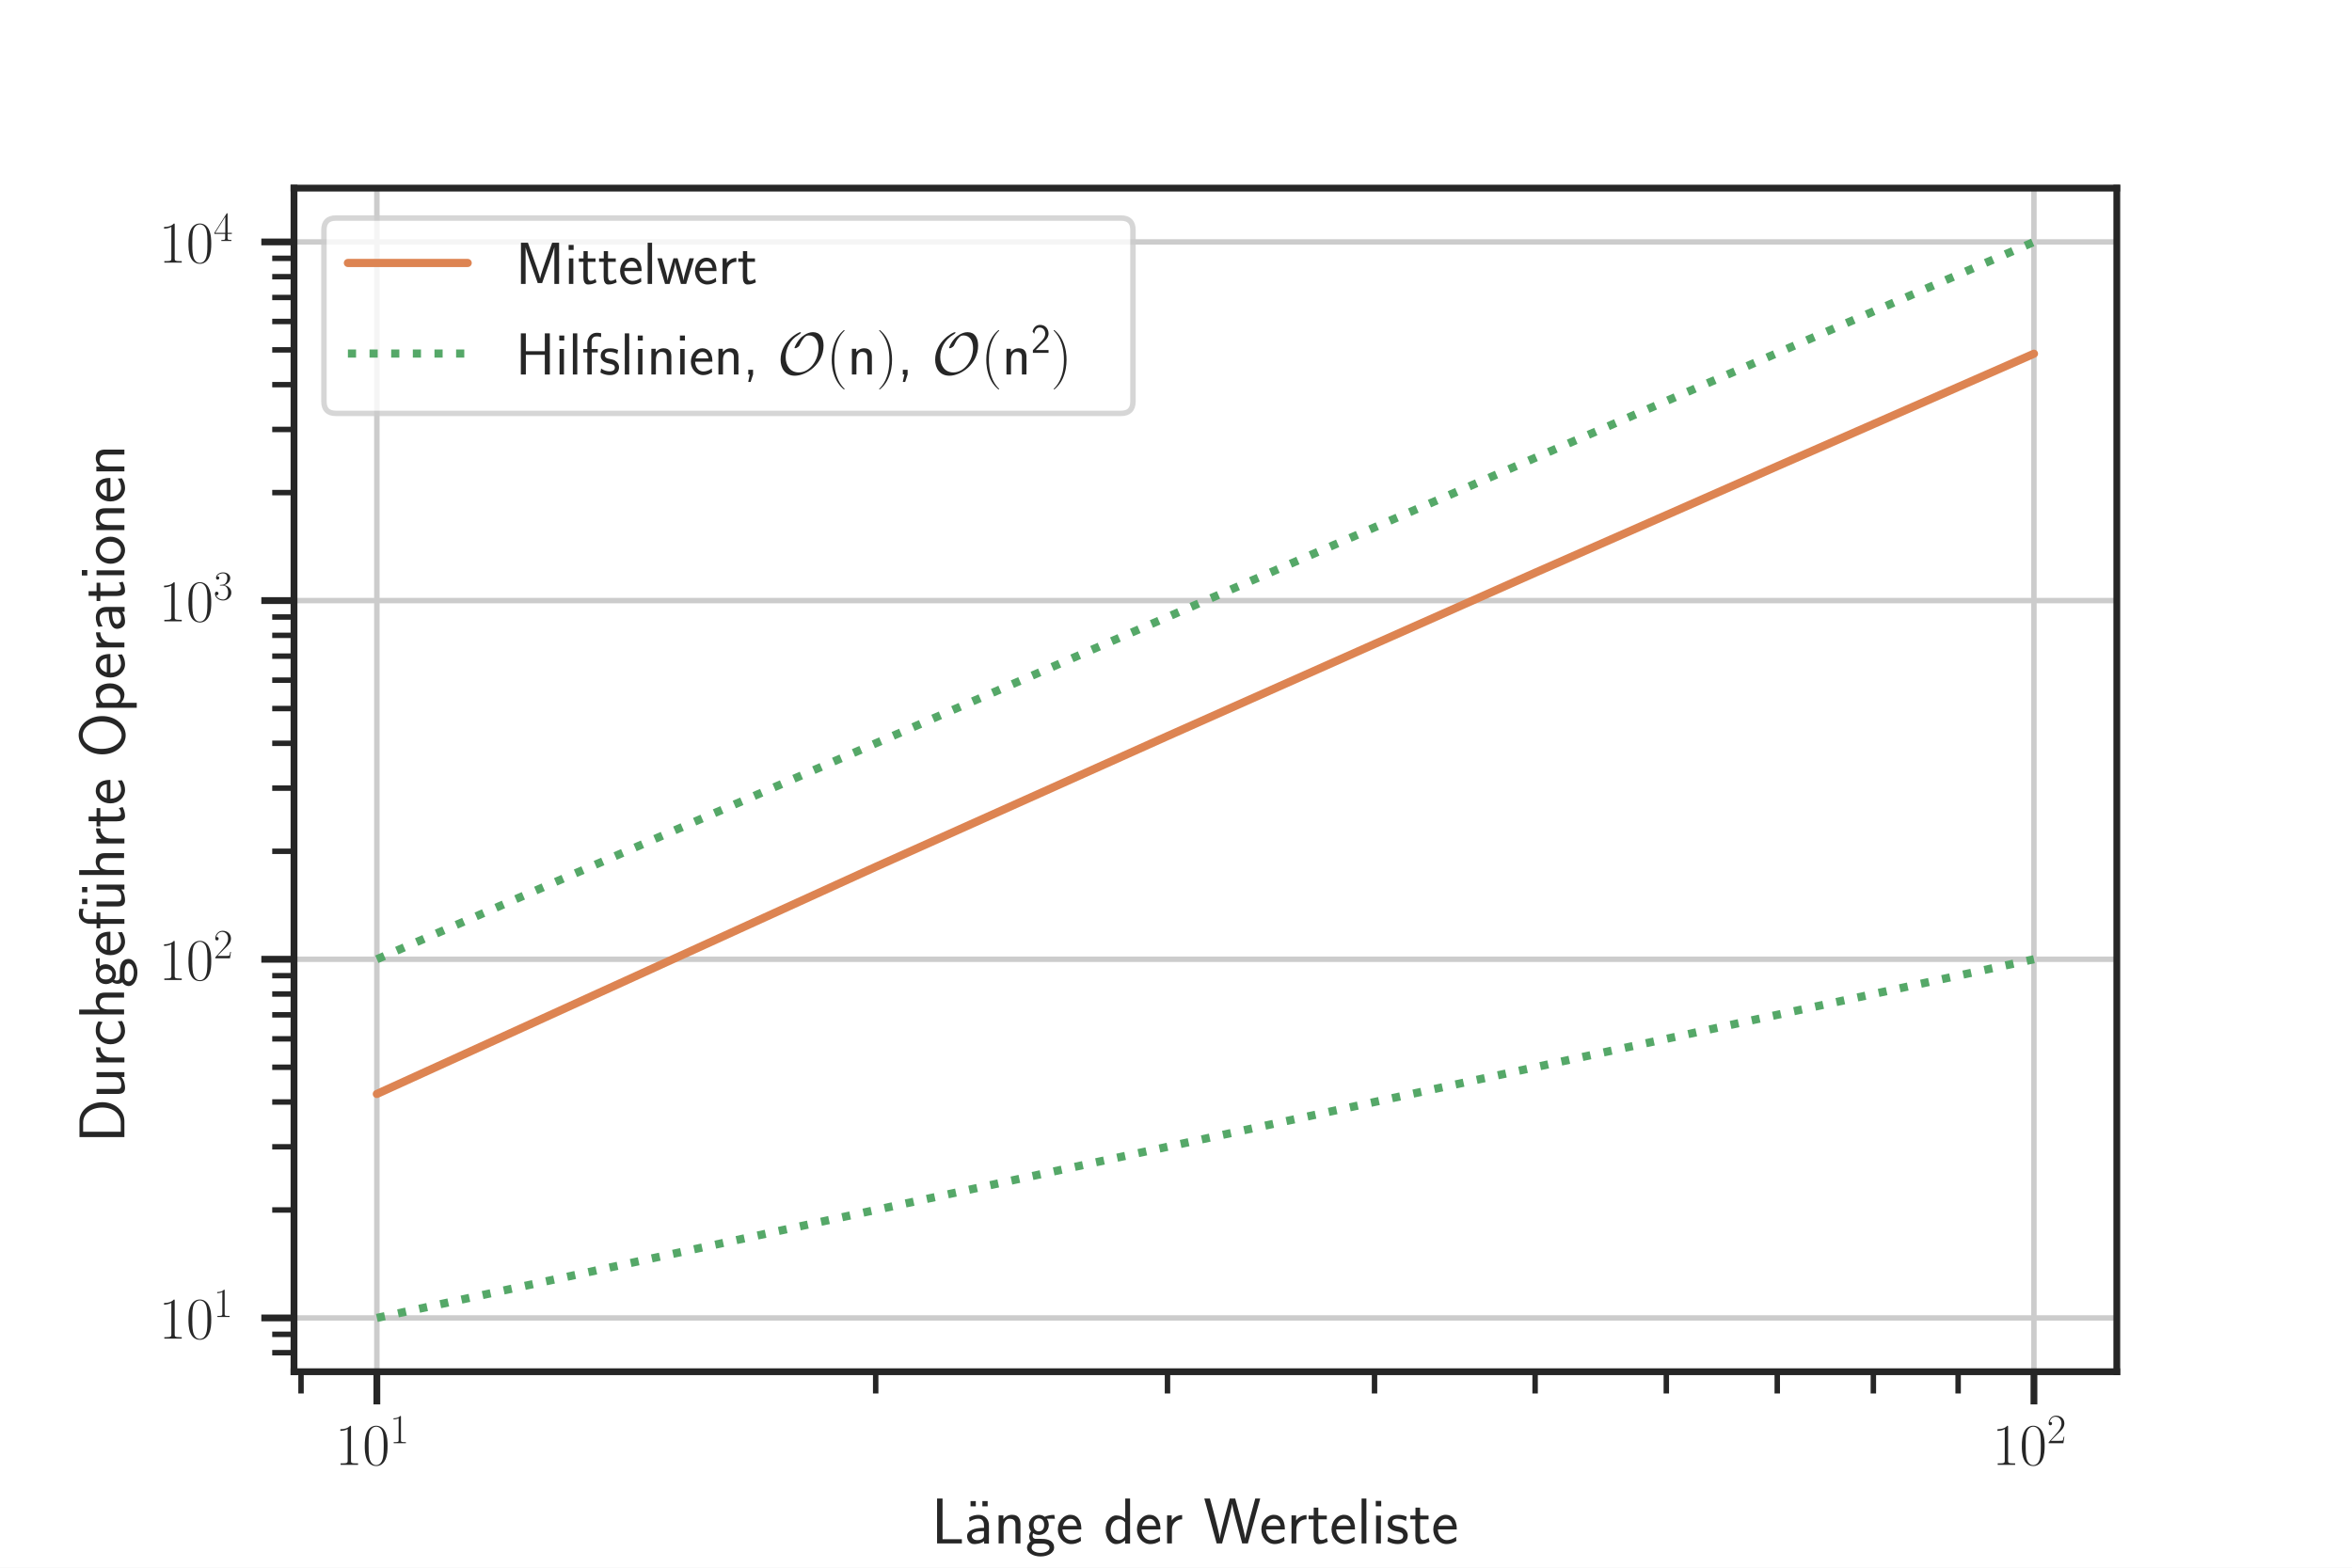
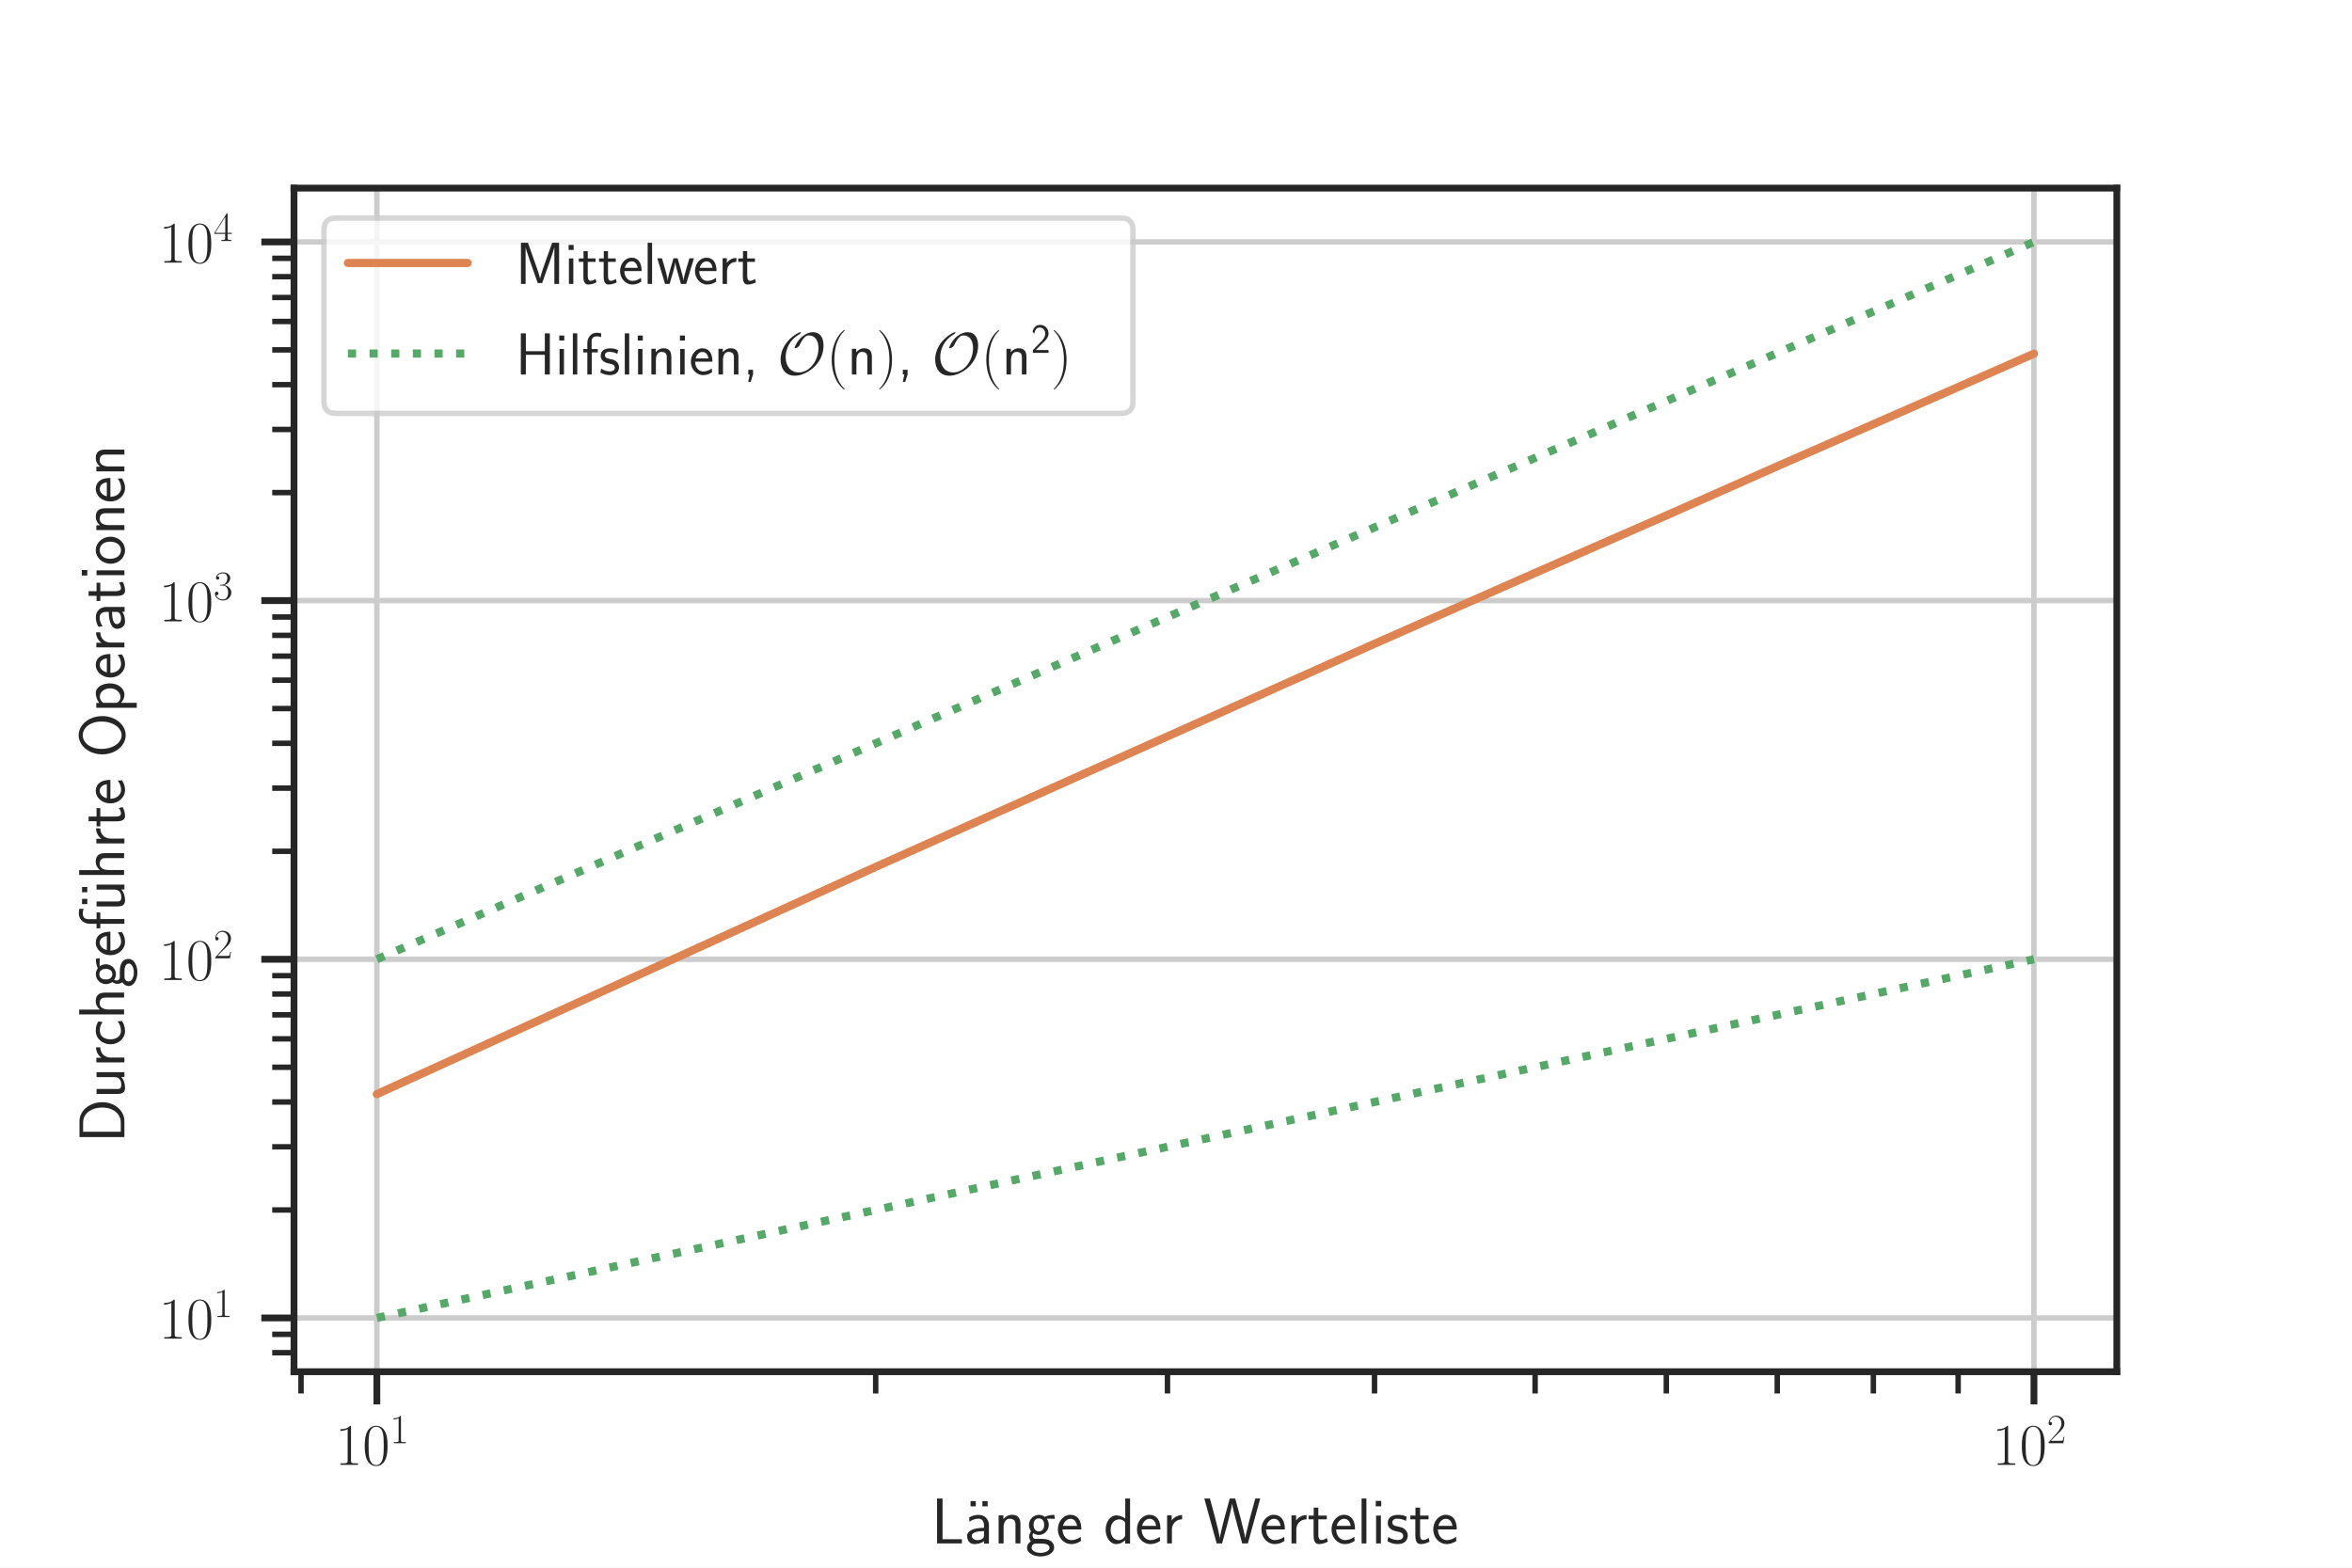
<svg xmlns="http://www.w3.org/2000/svg" xmlns:xlink="http://www.w3.org/1999/xlink" height="288pt" version="1.1" viewBox="0 0 432 288" width="432pt">
  <defs>
    <style type="text/css">*{stroke-linecap:butt;stroke-linejoin:round;}</style>
  </defs>
  <g id="figure_1">
    <g id="patch_1">
      <path d="M 0 288  L 432 288  L 432 0  L 0 0  z " style="fill:#ffffff;" />
    </g>
    <g id="axes_1">
      <g id="patch_2">
        <path d="M 54 252  L 388.8 252  L 388.8 34.56  L 54 34.56  z " style="fill:#ffffff;" />
      </g>
      <g id="matplotlib.axis_1">
        <g id="xtick_1">
          <g id="line2d_1">
-             <path clip-path="url(#p6dd6f1e19f)" d="M 69.218 252  L 69.218 34.56  " style="fill:none;stroke:#cccccc;stroke-linecap:round;" />
+             <path clip-path="url(#p9bcb456735)" d="M 69.218 252  L 69.218 34.56  " style="fill:none;stroke:#cccccc;stroke-linecap:round;" />
          </g>
          <g id="line2d_2">
            <defs>
-               <path d="M 0 0  L 0 6  " id="m1cddc87361" style="stroke:#262626;stroke-width:1.25;" />
-             </defs>
-             <g>
-               <use style="fill:#262626;stroke:#262626;stroke-width:1.25;" x="69.218" xlink:href="#m1cddc87361" y="252" />
+               <path d="M 0 0  L 0 6  " id="m3eadd65b7a" style="stroke:#262626;stroke-width:1.25;" />
+             </defs>
+             <g>
+               <use style="fill:#262626;stroke:#262626;stroke-width:1.25;" x="69.218" xlink:href="#m3eadd65b7a" y="252" />
            </g>
          </g>
          <g id="text_1">
            <g style="fill:#262626;" transform="translate(61.55454 269.1103)scale(0.11 -0.11)">
              <defs>
                <path d="M 1702 4058  C 1702 4192 1696 4192 1606 4192  C 1357 3916 979 3827 621 3827  C 602 3827 570 3827 563 3808  C 557 3795 557 3782 557 3648  C 755 3648 1088 3686 1344 3839  L 1344 461  C 1344 236 1331 160 781 160  L 589 160  L 589 0  C 896 0 1216 0 1523 0  C 1830 0 2150 0 2458 0  L 2458 160  L 2266 160  C 1715 160 1702 230 1702 458  L 1702 4058  z " id="CMR17-31" transform="scale(0.015625)" />
                <path d="M 2688 2025  C 2688 2416 2682 3080 2413 3591  C 2176 4039 1798 4198 1466 4198  C 1158 4198 768 4058 525 3597  C 269 3118 243 2524 243 2025  C 243 1661 250 1106 448 619  C 723 -39 1216 -128 1466 -128  C 1760 -128 2208 -7 2470 600  C 2662 1042 2688 1559 2688 2025  z M 1466 -26  C 1056 -26 813 325 723 812  C 653 1188 653 1738 653 2096  C 653 2588 653 2997 736 3387  C 858 3929 1216 4096 1466 4096  C 1728 4096 2067 3923 2189 3400  C 2272 3036 2278 2607 2278 2096  C 2278 1680 2278 1169 2202 792  C 2067 95 1690 -26 1466 -26  z " id="CMR17-30" transform="scale(0.015625)" />
              </defs>
              <use transform="scale(0.996264)" xlink:href="#CMR17-31" />
              <use transform="translate(45.69048 0)scale(0.996264)" xlink:href="#CMR17-30" />
              <use transform="translate(91.38095 36.15364)scale(0.697382)" xlink:href="#CMR17-31" />
            </g>
          </g>
        </g>
        <g id="xtick_2">
          <g id="line2d_3">
-             <path clip-path="url(#p6dd6f1e19f)" d="M 373.582 252  L 373.582 34.56  " style="fill:none;stroke:#cccccc;stroke-linecap:round;" />
+             <path clip-path="url(#p9bcb456735)" d="M 373.582 252  L 373.582 34.56  " style="fill:none;stroke:#cccccc;stroke-linecap:round;" />
          </g>
          <g id="line2d_4">
            <g>
-               <use style="fill:#262626;stroke:#262626;stroke-width:1.25;" x="373.582" xlink:href="#m1cddc87361" y="252" />
+               <use style="fill:#262626;stroke:#262626;stroke-width:1.25;" x="373.582" xlink:href="#m3eadd65b7a" y="252" />
            </g>
          </g>
          <g id="text_2">
            <g style="fill:#262626;" transform="translate(365.9182 269.1103)scale(0.11 -0.11)">
              <defs>
                <path d="M 2669 989  L 2554 989  C 2490 536 2438 459 2413 420  C 2381 369 1920 369 1830 369  L 602 369  C 832 619 1280 1072 1824 1597  C 2214 1967 2669 2402 2669 3035  C 2669 3790 2067 4224 1395 4224  C 691 4224 262 3604 262 3030  C 262 2780 448 2748 525 2748  C 589 2748 781 2787 781 3010  C 781 3207 614 3264 525 3264  C 486 3264 448 3258 422 3245  C 544 3790 915 4058 1306 4058  C 1862 4058 2227 3617 2227 3035  C 2227 2479 1901 2000 1536 1584  L 262 146  L 262 0  L 2515 0  L 2669 989  z " id="CMR17-32" transform="scale(0.015625)" />
              </defs>
              <use transform="scale(0.996264)" xlink:href="#CMR17-31" />
              <use transform="translate(45.69048 0)scale(0.996264)" xlink:href="#CMR17-30" />
              <use transform="translate(91.38095 36.15364)scale(0.697382)" xlink:href="#CMR17-32" />
            </g>
          </g>
        </g>
        <g id="xtick_3">
          <g id="line2d_5">
            <defs>
-               <path d="M 0 0  L 0 4  " id="m2f8943fe34" style="stroke:#262626;" />
-             </defs>
-             <g>
-               <use style="fill:#262626;stroke:#262626;" x="55.291" xlink:href="#m2f8943fe34" y="252" />
+               <path d="M 0 0  L 0 4  " id="md19f48ac51" style="stroke:#262626;" />
+             </defs>
+             <g>
+               <use style="fill:#262626;stroke:#262626;" x="55.291" xlink:href="#md19f48ac51" y="252" />
            </g>
          </g>
        </g>
        <g id="xtick_4">
          <g id="line2d_6">
            <g>
-               <use style="fill:#262626;stroke:#262626;" x="160.841" xlink:href="#m2f8943fe34" y="252" />
+               <use style="fill:#262626;stroke:#262626;" x="160.841" xlink:href="#md19f48ac51" y="252" />
            </g>
          </g>
        </g>
        <g id="xtick_5">
          <g id="line2d_7">
            <g>
-               <use style="fill:#262626;stroke:#262626;" x="214.437" xlink:href="#m2f8943fe34" y="252" />
+               <use style="fill:#262626;stroke:#262626;" x="214.437" xlink:href="#md19f48ac51" y="252" />
            </g>
          </g>
        </g>
        <g id="xtick_6">
          <g id="line2d_8">
            <g>
-               <use style="fill:#262626;stroke:#262626;" x="252.463" xlink:href="#m2f8943fe34" y="252" />
+               <use style="fill:#262626;stroke:#262626;" x="252.463" xlink:href="#md19f48ac51" y="252" />
            </g>
          </g>
        </g>
        <g id="xtick_7">
          <g id="line2d_9">
            <g>
-               <use style="fill:#262626;stroke:#262626;" x="281.959" xlink:href="#m2f8943fe34" y="252" />
+               <use style="fill:#262626;stroke:#262626;" x="281.959" xlink:href="#md19f48ac51" y="252" />
            </g>
          </g>
        </g>
        <g id="xtick_8">
          <g id="line2d_10">
            <g>
-               <use style="fill:#262626;stroke:#262626;" x="306.059" xlink:href="#m2f8943fe34" y="252" />
+               <use style="fill:#262626;stroke:#262626;" x="306.059" xlink:href="#md19f48ac51" y="252" />
            </g>
          </g>
        </g>
        <g id="xtick_9">
          <g id="line2d_11">
            <g>
-               <use style="fill:#262626;stroke:#262626;" x="326.435" xlink:href="#m2f8943fe34" y="252" />
+               <use style="fill:#262626;stroke:#262626;" x="326.435" xlink:href="#md19f48ac51" y="252" />
            </g>
          </g>
        </g>
        <g id="xtick_10">
          <g id="line2d_12">
            <g>
-               <use style="fill:#262626;stroke:#262626;" x="344.086" xlink:href="#m2f8943fe34" y="252" />
+               <use style="fill:#262626;stroke:#262626;" x="344.086" xlink:href="#md19f48ac51" y="252" />
            </g>
          </g>
        </g>
        <g id="xtick_11">
          <g id="line2d_13">
            <g>
-               <use style="fill:#262626;stroke:#262626;" x="359.655" xlink:href="#m2f8943fe34" y="252" />
+               <use style="fill:#262626;stroke:#262626;" x="359.655" xlink:href="#md19f48ac51" y="252" />
            </g>
          </g>
        </g>
        <g id="text_3">
          <g style="fill:#262626;" transform="translate(171.063 283.5434)scale(0.12 -0.12)">
            <defs>
              <path d="M 1670 414  C 1594 414 1517 414 1440 414  L 1101 414  L 1101 4416  L 563 4416  L 563 0  L 3002 0  L 3002 414  L 1670 414  z " id="CMSS17-4c" transform="scale(0.015625)" />
              <path d="M 1178 4164  L 659 4164  L 659 3648  L 1178 3648  L 1178 4164  z M 2342 4164  L 1824 4164  L 1824 3648  L 2342 3648  L 2342 4164  z " id="CMSS17-7f" transform="scale(0.015625)" />
              <path d="M 2406 1791  C 2406 2392 1978 2808 1402 2808  C 1120 2808 813 2757 461 2553  L 499 2135  C 659 2248 934 2432 1395 2432  C 1722 2432 1920 2180 1920 1782  L 1920 1536  C 896 1536 256 1238 256 726  C 256 461 416 -64 947 -64  C 1043 -64 1562 -64 1933 217  L 1933 -19  L 2406 -19  L 2406 1791  z M 1920 816  C 1920 701 1920 548 1728 434  C 1562 325 1350 325 1261 325  C 941 325 723 511 723 744  C 723 1211 1722 1211 1920 1211  L 1920 816  z " id="CMSS17-61" transform="scale(0.015625)" />
              <path d="M 2618 1877  C 2618 2283 2522 2816 1798 2816  C 1389 2816 1120 2606 941 2389  L 941 2758  L 474 2758  L 474 0  L 960 0  L 960 1559  C 960 1964 1114 2428 1549 2428  C 2112 2428 2131 2048 2131 1829  L 2131 0  L 2618 0  L 2618 1877  z " id="CMSS17-6e" transform="scale(0.015625)" />
              <path d="M 2848 2808  C 2483 2808 2170 2738 1914 2617  C 1702 2777 1485 2808 1338 2808  C 781 2808 358 2349 358 1814  C 358 1468 550 1207 563 1195  C 448 1035 384 863 384 672  C 384 448 474 289 544 200  C 211 -3 166 -314 166 -435  C 166 -898 749 -1280 1498 -1280  C 2253 -1280 2835 -898 2835 -428  C 2835 448 1856 448 1587 448  L 1069 448  C 973 448 717 448 717 791  C 717 921 774 1004 781 1010  C 877 940 1075 832 1338 832  C 1869 832 2310 1278 2310 1827  C 2310 2132 2170 2355 2112 2432  L 2131 2432  C 2150 2432 2419 2432 2515 2432  C 2720 2432 2739 2429 2918 2419  L 2848 2808  z M 1338 1182  C 1120 1182 813 1315 813 1823  C 813 2375 1165 2464 1331 2464  C 1549 2464 1856 2331 1856 1823  C 1856 1271 1504 1182 1338 1182  z M 1581 -10  C 1734 -10 2381 -10 2381 -442  C 2381 -714 1984 -929 1504 -929  C 1018 -929 621 -720 621 -435  C 621 -403 621 -10 1062 -10  L 1581 -10  z " id="CMSS17-67" transform="scale(0.015625)" />
              <path d="M 2502 1377  C 2502 1590 2490 2003 2285 2345  C 2061 2713 1696 2816 1421 2816  C 755 2816 192 2188 192 1375  C 192 582 774 -64 1510 -64  C 1798 -64 2150 19 2470 248  C 2470 274 2458 414 2451 420  C 2451 433 2432 630 2432 656  C 2125 407 1773 325 1517 325  C 1107 325 666 667 646 1377  L 2502 1377  z M 698 1728  C 781 2084 1062 2421 1421 2421  C 1517 2421 1965 2421 2080 1728  L 698 1728  z " id="CMSS17-65" transform="scale(0.015625)" />
              <path d="M 2611 4416  L 2138 4416  L 2138 2438  C 1939 2603 1613 2756 1254 2756  C 672 2756 211 2131 211 1347  C 211 562 666 -64 1235 -64  C 1677 -64 1971 172 2125 306  L 2125 -13  L 2611 -13  L 2611 4416  z M 2125 836  C 2125 747 2125 653 1926 482  C 1798 375 1645 325 1498 325  C 1152 325 698 576 698 1340  C 698 2134 1210 2368 1562 2368  C 1798 2368 1990 2254 2125 2065  L 2125 836  z " id="CMSS17-64" transform="scale(0.015625)" />
              <path d="M 954 1363  C 954 1965 1395 2368 1958 2368  L 1958 2789  C 1549 2789 1165 2585 934 2253  L 934 2758  L 480 2758  L 480 0  L 954 0  L 954 1363  z " id="CMSS17-72" transform="scale(0.015625)" />
              <path d="M 5581 4416  L 5094 4416  L 4557 2437  C 4474 2118 4397 1801 4320 1482  C 4205 1011 4122 681 4109 515  L 4102 515  C 4090 687 4006 1049 3904 1457  C 3827 1795 3744 2131 3654 2462  L 3123 4416  L 2586 4416  L 2080 2562  L 1824 1549  C 1632 747 1626 632 1613 505  L 1606 505  C 1606 543 1581 753 1402 1498  C 1312 1868 1222 2244 1126 2601  L 634 4416  L 83 4416  L 1299 0  L 1830 0  L 2336 1839  L 2592 2851  C 2765 3564 2803 3742 2816 3901  L 2822 3901  C 2822 3876 2880 3474 3130 2545  L 3808 0  L 4365 0  L 5581 4416  z " id="CMSS17-57" transform="scale(0.015625)" />
              <path d="M 1069 2368  L 1901 2368  L 1901 2737  L 1069 2737  L 1069 3520  L 614 3520  L 614 2737  L 109 2737  L 109 2368  L 602 2368  L 602 749  C 602 384 685 -64 1107 -64  C 1427 -64 1722 25 2003 172  L 1901 548  C 1747 414 1562 337 1363 337  C 1082 337 1069 696 1069 856  L 1069 2368  z " id="CMSS17-74" transform="scale(0.015625)" />
              <path d="M 947 4416  L 474 4416  L 474 0  L 947 0  L 947 4416  z " id="CMSS17-6c" transform="scale(0.015625)" />
              <path d="M 979 4183  L 442 4183  L 442 3648  L 979 3648  L 979 4183  z M 947 2739  L 474 2739  L 474 0  L 947 0  L 947 2739  z " id="CMSS17-69" transform="scale(0.015625)" />
              <path d="M 2061 2627  C 1683 2807 1389 2807 1197 2807  C 742 2807 198 2648 198 2003  C 198 1359 902 1218 1094 1179  C 1389 1122 1715 1058 1715 740  C 1715 337 1254 337 1171 337  C 915 337 563 407 243 638  L 166 210  C 531 0 883 -64 1178 -64  C 1965 -64 2163 416 2163 781  C 2163 1094 1984 1305 1862 1401  C 1651 1568 1574 1587 1050 1696  C 960 1709 646 1779 646 2066  C 646 2432 1050 2432 1139 2432  C 1555 2432 1811 2303 1984 2208  L 2061 2627  z " id="CMSS17-73" transform="scale(0.015625)" />
            </defs>
            <use transform="scale(0.996264)" xlink:href="#CMSS17-4c" />
            <use transform="translate(49.72625 0)scale(0.996264)" xlink:href="#CMSS17-7f" />
            <use transform="translate(50.68711 0)scale(0.996264)" xlink:href="#CMSS17-61" />
            <use transform="translate(95.60903 0)scale(0.996264)" xlink:href="#CMSS17-6e" />
            <use transform="translate(143.814 0)scale(0.996264)" xlink:href="#CMSS17-67" />
            <use transform="translate(190.6576 0)scale(0.996264)" xlink:href="#CMSS17-65" />
            <use transform="translate(263.5255 0)scale(0.996264)" xlink:href="#CMSS17-64" />
            <use transform="translate(311.7305 0)scale(0.996264)" xlink:href="#CMSS17-65" />
            <use transform="translate(353.3693 0)scale(0.996264)" xlink:href="#CMSS17-72" />
            <use transform="translate(416.5082 0)scale(0.996264)" xlink:href="#CMSS17-57" />
            <use transform="translate(502.1479 0)scale(0.996264)" xlink:href="#CMSS17-65" />
            <use transform="translate(543.7867 0)scale(0.996264)" xlink:href="#CMSS17-72" />
            <use transform="translate(575.6965 0)scale(0.996264)" xlink:href="#CMSS17-74" />
            <use transform="translate(609.5281 0)scale(0.996264)" xlink:href="#CMSS17-65" />
            <use transform="translate(651.1669 0)scale(0.996264)" xlink:href="#CMSS17-6c" />
            <use transform="translate(673.3476 0)scale(0.996264)" xlink:href="#CMSS17-69" />
            <use transform="translate(695.5283 0)scale(0.996264)" xlink:href="#CMSS17-73" />
            <use transform="translate(731.4419 0)scale(0.996264)" xlink:href="#CMSS17-74" />
            <use transform="translate(765.2734 0)scale(0.996264)" xlink:href="#CMSS17-65" />
          </g>
        </g>
      </g>
      <g id="matplotlib.axis_2">
        <g id="ytick_1">
          <g id="line2d_14">
-             <path clip-path="url(#p6dd6f1e19f)" d="M 54 242.116  L 388.8 242.116  " style="fill:none;stroke:#cccccc;stroke-linecap:round;" />
+             <path clip-path="url(#p9bcb456735)" d="M 54 242.116  L 388.8 242.116  " style="fill:none;stroke:#cccccc;stroke-linecap:round;" />
          </g>
          <g id="line2d_15">
            <defs>
-               <path d="M 0 0  L -6 0  " id="me0a54b2ef8" style="stroke:#262626;stroke-width:1.25;" />
-             </defs>
-             <g>
-               <use style="fill:#262626;stroke:#262626;stroke-width:1.25;" x="54" xlink:href="#me0a54b2ef8" y="242.116" />
+               <path d="M 0 0  L -6 0  " id="m28afd4b178" style="stroke:#262626;stroke-width:1.25;" />
+             </defs>
+             <g>
+               <use style="fill:#262626;stroke:#262626;stroke-width:1.25;" x="54" xlink:href="#m28afd4b178" y="242.116" />
            </g>
          </g>
          <g id="text_4">
            <g style="fill:#262626;" transform="translate(29.17273 245.9215)scale(0.11 -0.11)">
              <use transform="scale(0.996264)" xlink:href="#CMR17-31" />
              <use transform="translate(45.69048 0)scale(0.996264)" xlink:href="#CMR17-30" />
              <use transform="translate(91.38095 36.15364)scale(0.697382)" xlink:href="#CMR17-31" />
            </g>
          </g>
        </g>
        <g id="ytick_2">
          <g id="line2d_16">
-             <path clip-path="url(#p6dd6f1e19f)" d="M 54 176.225  L 388.8 176.225  " style="fill:none;stroke:#cccccc;stroke-linecap:round;" />
+             <path clip-path="url(#p9bcb456735)" d="M 54 176.225  L 388.8 176.225  " style="fill:none;stroke:#cccccc;stroke-linecap:round;" />
          </g>
          <g id="line2d_17">
            <g>
-               <use style="fill:#262626;stroke:#262626;stroke-width:1.25;" x="54" xlink:href="#me0a54b2ef8" y="176.225" />
+               <use style="fill:#262626;stroke:#262626;stroke-width:1.25;" x="54" xlink:href="#m28afd4b178" y="176.225" />
            </g>
          </g>
          <g id="text_5">
            <g style="fill:#262626;" transform="translate(29.17273 180.0306)scale(0.11 -0.11)">
              <use transform="scale(0.996264)" xlink:href="#CMR17-31" />
              <use transform="translate(45.69048 0)scale(0.996264)" xlink:href="#CMR17-30" />
              <use transform="translate(91.38095 36.15364)scale(0.697382)" xlink:href="#CMR17-32" />
            </g>
          </g>
        </g>
        <g id="ytick_3">
          <g id="line2d_18">
-             <path clip-path="url(#p6dd6f1e19f)" d="M 54 110.335  L 388.8 110.335  " style="fill:none;stroke:#cccccc;stroke-linecap:round;" />
+             <path clip-path="url(#p9bcb456735)" d="M 54 110.335  L 388.8 110.335  " style="fill:none;stroke:#cccccc;stroke-linecap:round;" />
          </g>
          <g id="line2d_19">
            <g>
-               <use style="fill:#262626;stroke:#262626;stroke-width:1.25;" x="54" xlink:href="#me0a54b2ef8" y="110.335" />
+               <use style="fill:#262626;stroke:#262626;stroke-width:1.25;" x="54" xlink:href="#m28afd4b178" y="110.335" />
            </g>
          </g>
          <g id="text_6">
            <g style="fill:#262626;" transform="translate(29.17273 114.1397)scale(0.11 -0.11)">
              <defs>
                <path d="M 1414 2157  C 1984 2157 2234 1662 2234 1090  C 2234 320 1824 25 1453 25  C 1114 25 563 194 390 693  C 422 680 454 680 486 680  C 640 680 755 782 755 948  C 755 1133 614 1216 486 1216  C 378 1216 211 1165 211 926  C 211 335 787 -128 1466 -128  C 2176 -128 2720 430 2720 1085  C 2720 1707 2208 2157 1600 2227  C 2086 2328 2554 2756 2554 3329  C 2554 3820 2048 4179 1472 4179  C 890 4179 378 3829 378 3329  C 378 3110 544 3072 627 3072  C 762 3072 877 3155 877 3321  C 877 3486 762 3569 627 3569  C 602 3569 570 3569 544 3557  C 730 3959 1235 4032 1459 4032  C 1683 4032 2106 3925 2106 3320  C 2106 3143 2080 2828 1862 2550  C 1670 2304 1453 2304 1242 2284  C 1210 2284 1062 2269 1037 2269  C 992 2263 966 2257 966 2208  C 966 2163 973 2157 1101 2157  L 1414 2157  z " id="CMR17-33" transform="scale(0.015625)" />
              </defs>
              <use transform="scale(0.996264)" xlink:href="#CMR17-31" />
              <use transform="translate(45.69048 0)scale(0.996264)" xlink:href="#CMR17-30" />
              <use transform="translate(91.38095 36.15364)scale(0.697382)" xlink:href="#CMR17-33" />
            </g>
          </g>
        </g>
        <g id="ytick_4">
          <g id="line2d_20">
-             <path clip-path="url(#p6dd6f1e19f)" d="M 54 44.444  L 388.8 44.444  " style="fill:none;stroke:#cccccc;stroke-linecap:round;" />
+             <path clip-path="url(#p9bcb456735)" d="M 54 44.444  L 388.8 44.444  " style="fill:none;stroke:#cccccc;stroke-linecap:round;" />
          </g>
          <g id="line2d_21">
            <g>
-               <use style="fill:#262626;stroke:#262626;stroke-width:1.25;" x="54" xlink:href="#me0a54b2ef8" y="44.444" />
+               <use style="fill:#262626;stroke:#262626;stroke-width:1.25;" x="54" xlink:href="#m28afd4b178" y="44.444" />
            </g>
          </g>
          <g id="text_7">
            <g style="fill:#262626;" transform="translate(29.17273 48.24881)scale(0.11 -0.11)">
              <defs>
                <path d="M 2150 4122  C 2150 4256 2144 4256 2029 4256  L 128 1254  L 128 1088  L 1779 1088  L 1779 457  C 1779 224 1766 160 1318 160  L 1197 160  L 1197 0  C 1402 0 1747 0 1965 0  C 2182 0 2528 0 2733 0  L 2733 160  L 2611 160  C 2163 160 2150 224 2150 457  L 2150 1088  L 2803 1088  L 2803 1254  L 2150 1254  L 2150 4122  z M 1798 3703  L 1798 1254  L 256 1254  L 1798 3703  z " id="CMR17-34" transform="scale(0.015625)" />
              </defs>
              <use transform="scale(0.996264)" xlink:href="#CMR17-31" />
              <use transform="translate(45.69048 0)scale(0.996264)" xlink:href="#CMR17-30" />
              <use transform="translate(91.38095 36.15364)scale(0.697382)" xlink:href="#CMR17-34" />
            </g>
          </g>
        </g>
        <g id="ytick_5">
          <g id="line2d_22">
            <defs>
-               <path d="M 0 0  L -4 0  " id="m3afd75452c" style="stroke:#262626;" />
-             </defs>
-             <g>
-               <use style="fill:#262626;stroke:#262626;" x="54" xlink:href="#m3afd75452c" y="248.502" />
+               <path d="M 0 0  L -4 0  " id="ma28c96b64b" style="stroke:#262626;" />
+             </defs>
+             <g>
+               <use style="fill:#262626;stroke:#262626;" x="54" xlink:href="#ma28c96b64b" y="248.502" />
            </g>
          </g>
        </g>
        <g id="ytick_6">
          <g id="line2d_23">
            <g>
-               <use style="fill:#262626;stroke:#262626;" x="54" xlink:href="#m3afd75452c" y="245.131" />
+               <use style="fill:#262626;stroke:#262626;" x="54" xlink:href="#ma28c96b64b" y="245.131" />
            </g>
          </g>
        </g>
        <g id="ytick_7">
          <g id="line2d_24">
            <g>
-               <use style="fill:#262626;stroke:#262626;" x="54" xlink:href="#m3afd75452c" y="222.281" />
+               <use style="fill:#262626;stroke:#262626;" x="54" xlink:href="#ma28c96b64b" y="222.281" />
            </g>
          </g>
        </g>
        <g id="ytick_8">
          <g id="line2d_25">
            <g>
-               <use style="fill:#262626;stroke:#262626;" x="54" xlink:href="#m3afd75452c" y="210.678" />
+               <use style="fill:#262626;stroke:#262626;" x="54" xlink:href="#ma28c96b64b" y="210.678" />
            </g>
          </g>
        </g>
        <g id="ytick_9">
          <g id="line2d_26">
            <g>
-               <use style="fill:#262626;stroke:#262626;" x="54" xlink:href="#m3afd75452c" y="202.446" />
+               <use style="fill:#262626;stroke:#262626;" x="54" xlink:href="#ma28c96b64b" y="202.446" />
            </g>
          </g>
        </g>
        <g id="ytick_10">
          <g id="line2d_27">
            <g>
-               <use style="fill:#262626;stroke:#262626;" x="54" xlink:href="#m3afd75452c" y="196.061" />
+               <use style="fill:#262626;stroke:#262626;" x="54" xlink:href="#ma28c96b64b" y="196.061" />
            </g>
          </g>
        </g>
        <g id="ytick_11">
          <g id="line2d_28">
            <g>
-               <use style="fill:#262626;stroke:#262626;" x="54" xlink:href="#m3afd75452c" y="190.843" />
+               <use style="fill:#262626;stroke:#262626;" x="54" xlink:href="#ma28c96b64b" y="190.843" />
            </g>
          </g>
        </g>
        <g id="ytick_12">
          <g id="line2d_29">
            <g>
-               <use style="fill:#262626;stroke:#262626;" x="54" xlink:href="#m3afd75452c" y="186.432" />
+               <use style="fill:#262626;stroke:#262626;" x="54" xlink:href="#ma28c96b64b" y="186.432" />
            </g>
          </g>
        </g>
        <g id="ytick_13">
          <g id="line2d_30">
            <g>
-               <use style="fill:#262626;stroke:#262626;" x="54" xlink:href="#m3afd75452c" y="182.611" />
+               <use style="fill:#262626;stroke:#262626;" x="54" xlink:href="#ma28c96b64b" y="182.611" />
            </g>
          </g>
        </g>
        <g id="ytick_14">
          <g id="line2d_31">
            <g>
-               <use style="fill:#262626;stroke:#262626;" x="54" xlink:href="#m3afd75452c" y="179.24" />
+               <use style="fill:#262626;stroke:#262626;" x="54" xlink:href="#ma28c96b64b" y="179.24" />
            </g>
          </g>
        </g>
        <g id="ytick_15">
          <g id="line2d_32">
            <g>
-               <use style="fill:#262626;stroke:#262626;" x="54" xlink:href="#m3afd75452c" y="156.39" />
+               <use style="fill:#262626;stroke:#262626;" x="54" xlink:href="#ma28c96b64b" y="156.39" />
            </g>
          </g>
        </g>
        <g id="ytick_16">
          <g id="line2d_33">
            <g>
-               <use style="fill:#262626;stroke:#262626;" x="54" xlink:href="#m3afd75452c" y="144.788" />
+               <use style="fill:#262626;stroke:#262626;" x="54" xlink:href="#ma28c96b64b" y="144.788" />
            </g>
          </g>
        </g>
        <g id="ytick_17">
          <g id="line2d_34">
            <g>
-               <use style="fill:#262626;stroke:#262626;" x="54" xlink:href="#m3afd75452c" y="136.555" />
+               <use style="fill:#262626;stroke:#262626;" x="54" xlink:href="#ma28c96b64b" y="136.555" />
            </g>
          </g>
        </g>
        <g id="ytick_18">
          <g id="line2d_35">
            <g>
-               <use style="fill:#262626;stroke:#262626;" x="54" xlink:href="#m3afd75452c" y="130.17" />
+               <use style="fill:#262626;stroke:#262626;" x="54" xlink:href="#ma28c96b64b" y="130.17" />
            </g>
          </g>
        </g>
        <g id="ytick_19">
          <g id="line2d_36">
            <g>
-               <use style="fill:#262626;stroke:#262626;" x="54" xlink:href="#m3afd75452c" y="124.952" />
+               <use style="fill:#262626;stroke:#262626;" x="54" xlink:href="#ma28c96b64b" y="124.952" />
            </g>
          </g>
        </g>
        <g id="ytick_20">
          <g id="line2d_37">
            <g>
-               <use style="fill:#262626;stroke:#262626;" x="54" xlink:href="#m3afd75452c" y="120.541" />
+               <use style="fill:#262626;stroke:#262626;" x="54" xlink:href="#ma28c96b64b" y="120.541" />
            </g>
          </g>
        </g>
        <g id="ytick_21">
          <g id="line2d_38">
            <g>
-               <use style="fill:#262626;stroke:#262626;" x="54" xlink:href="#m3afd75452c" y="116.72" />
+               <use style="fill:#262626;stroke:#262626;" x="54" xlink:href="#ma28c96b64b" y="116.72" />
            </g>
          </g>
        </g>
        <g id="ytick_22">
          <g id="line2d_39">
            <g>
-               <use style="fill:#262626;stroke:#262626;" x="54" xlink:href="#m3afd75452c" y="113.35" />
+               <use style="fill:#262626;stroke:#262626;" x="54" xlink:href="#ma28c96b64b" y="113.35" />
            </g>
          </g>
        </g>
        <g id="ytick_23">
          <g id="line2d_40">
            <g>
-               <use style="fill:#262626;stroke:#262626;" x="54" xlink:href="#m3afd75452c" y="90.499" />
+               <use style="fill:#262626;stroke:#262626;" x="54" xlink:href="#ma28c96b64b" y="90.499" />
            </g>
          </g>
        </g>
        <g id="ytick_24">
          <g id="line2d_41">
            <g>
-               <use style="fill:#262626;stroke:#262626;" x="54" xlink:href="#m3afd75452c" y="78.897" />
+               <use style="fill:#262626;stroke:#262626;" x="54" xlink:href="#ma28c96b64b" y="78.897" />
            </g>
          </g>
        </g>
        <g id="ytick_25">
          <g id="line2d_42">
            <g>
-               <use style="fill:#262626;stroke:#262626;" x="54" xlink:href="#m3afd75452c" y="70.664" />
+               <use style="fill:#262626;stroke:#262626;" x="54" xlink:href="#ma28c96b64b" y="70.664" />
            </g>
          </g>
        </g>
        <g id="ytick_26">
          <g id="line2d_43">
            <g>
-               <use style="fill:#262626;stroke:#262626;" x="54" xlink:href="#m3afd75452c" y="64.279" />
+               <use style="fill:#262626;stroke:#262626;" x="54" xlink:href="#ma28c96b64b" y="64.279" />
            </g>
          </g>
        </g>
        <g id="ytick_27">
          <g id="line2d_44">
            <g>
-               <use style="fill:#262626;stroke:#262626;" x="54" xlink:href="#m3afd75452c" y="59.061" />
+               <use style="fill:#262626;stroke:#262626;" x="54" xlink:href="#ma28c96b64b" y="59.061" />
            </g>
          </g>
        </g>
        <g id="ytick_28">
          <g id="line2d_45">
            <g>
-               <use style="fill:#262626;stroke:#262626;" x="54" xlink:href="#m3afd75452c" y="54.65" />
+               <use style="fill:#262626;stroke:#262626;" x="54" xlink:href="#ma28c96b64b" y="54.65" />
            </g>
          </g>
        </g>
        <g id="ytick_29">
          <g id="line2d_46">
            <g>
-               <use style="fill:#262626;stroke:#262626;" x="54" xlink:href="#m3afd75452c" y="50.829" />
+               <use style="fill:#262626;stroke:#262626;" x="54" xlink:href="#ma28c96b64b" y="50.829" />
            </g>
          </g>
        </g>
        <g id="ytick_30">
          <g id="line2d_47">
            <g>
-               <use style="fill:#262626;stroke:#262626;" x="54" xlink:href="#m3afd75452c" y="47.459" />
+               <use style="fill:#262626;stroke:#262626;" x="54" xlink:href="#ma28c96b64b" y="47.459" />
            </g>
          </g>
        </g>
        <g id="text_8">
          <g style="fill:#262626;" transform="translate(22.84813 209.9597)rotate(-90)scale(0.12 -0.12)">
            <defs>
              <path d="M 570 4416  L 570 0  L 2144 0  C 3194 0 4000 980 4000 2170  C 4000 3398 3194 4416 2144 4416  L 570 4416  z M 1094 357  L 1094 4059  L 2003 4059  C 2861 4059 3475 3277 3475 2170  C 3475 1107 2867 357 2003 357  L 1094 357  z " id="CMSS17-44" transform="scale(0.015625)" />
              <path d="M 2618 2739  L 2131 2739  L 2131 972  C 2131 498 1786 306 1421 306  C 998 306 960 447 960 709  L 960 2739  L 474 2739  L 474 678  C 474 179 646 -64 1088 -64  C 1306 -64 1798 -13 2144 306  L 2144 0  L 2618 0  L 2618 2739  z " id="CMSS17-75" transform="scale(0.015625)" />
              <path d="M 2464 2541  C 2464 2585 2170 2714 2093 2739  C 1882 2816 1613 2816 1542 2816  C 710 2816 211 2093 211 1363  C 211 595 768 -64 1517 -64  C 1946 -64 2253 76 2502 242  L 2464 664  C 2189 453 1869 337 1523 337  C 1024 337 698 774 698 1369  C 698 1831 909 2414 1549 2414  C 1901 2414 2099 2343 2394 2145  L 2464 2541  z " id="CMSS17-63" transform="scale(0.015625)" />
              <path d="M 2618 1891  C 2618 2292 2522 2820 1798 2820  C 1395 2820 1133 2623 947 2407  L 947 4448  L 474 4448  L 474 32  L 960 32  L 960 1573  C 960 1973 1114 2432 1549 2432  C 2112 2432 2131 2056 2131 1839  L 2131 32  L 2618 32  L 2618 1891  z " id="CMSS17-68" transform="scale(0.015625)" />
              <path d="M 1075 2368  L 1722 2368  L 1722 2737  L 1062 2737  L 1062 3559  C 1062 4014 1408 4092 1606 4092  C 1670 4092 1850 4092 2080 4009  L 2080 4429  C 1933 4461 1754 4480 1613 4480  C 1018 4480 602 3993 602 3359  L 602 2737  L 160 2737  L 160 2368  L 602 2368  L 602 0  L 1075 0  L 1075 2368  z " id="CMSS17-66" transform="scale(0.015625)" />
              <path d="M 4096 2178  C 4096 3503 3219 4497 2214 4497  C 1210 4497 333 3497 333 2178  C 333 847 1222 -128 2214 -128  C 3206 -128 4096 847 4096 2178  z M 2214 273  C 1510 273 870 1057 870 2261  C 870 3433 1549 4096 2214 4096  C 2880 4096 3558 3433 3558 2261  C 3558 1051 2912 273 2214 273  z " id="CMSS17-4f" transform="scale(0.015625)" />
              <path d="M 966 333  C 1178 129 1466 -5 1773 -5  C 2368 -5 2880 603 2880 1412  C 2880 2159 2496 2816 1946 2816  C 1626 2816 1242 2702 954 2472  L 954 2765  L 480 2765  L 480 -1216  L 966 -1216  L 966 333  z M 966 2100  C 1018 2176 1235 2415 1587 2415  C 2035 2415 2394 1960 2394 1412  C 2394 787 1958 384 1530 384  C 1402 384 1267 415 1139 523  C 966 674 966 768 966 857  L 966 2100  z " id="CMSS17-70" transform="scale(0.015625)" />
              <path d="M 2829 1356  C 2829 2176 2221 2816 1504 2816  C 768 2816 173 2157 173 1356  C 173 544 787 -64 1498 -64  C 2227 -64 2829 563 2829 1356  z M 1504 337  C 1050 337 659 709 659 1408  C 659 2151 1114 2427 1498 2427  C 1914 2427 2342 2126 2342 1408  C 2342 683 1926 337 1504 337  z " id="CMSS17-6f" transform="scale(0.015625)" />
            </defs>
            <use transform="scale(0.996264)" xlink:href="#CMSS17-44" />
            <use transform="translate(67.54284 0)scale(0.996264)" xlink:href="#CMSS17-75" />
            <use transform="translate(115.7478 0)scale(0.996264)" xlink:href="#CMSS17-72" />
            <use transform="translate(147.6576 0)scale(0.996264)" xlink:href="#CMSS17-63" />
            <use transform="translate(189.2964 0)scale(0.996264)" xlink:href="#CMSS17-68" />
            <use transform="translate(237.5013 0)scale(0.996264)" xlink:href="#CMSS17-67" />
            <use transform="translate(284.3449 0)scale(0.996264)" xlink:href="#CMSS17-65" />
            <use transform="translate(325.9838 0)scale(0.996264)" xlink:href="#CMSS17-66" />
            <use transform="translate(355.2911 0)scale(0.996264)" xlink:href="#CMSS17-7f" />
            <use transform="translate(354.6104 0)scale(0.996264)" xlink:href="#CMSS17-75" />
            <use transform="translate(402.8154 0)scale(0.996264)" xlink:href="#CMSS17-68" />
            <use transform="translate(451.0203 0)scale(0.996264)" xlink:href="#CMSS17-72" />
            <use transform="translate(482.9301 0)scale(0.996264)" xlink:href="#CMSS17-74" />
            <use transform="translate(516.7617 0)scale(0.996264)" xlink:href="#CMSS17-65" />
            <use transform="translate(589.6296 0)scale(0.996264)" xlink:href="#CMSS17-4f" />
            <use transform="translate(658.6538 0)scale(0.996264)" xlink:href="#CMSS17-70" />
            <use transform="translate(709.4612 0)scale(0.996264)" xlink:href="#CMSS17-65" />
            <use transform="translate(751.1 0)scale(0.996264)" xlink:href="#CMSS17-72" />
            <use transform="translate(783.0098 0)scale(0.996264)" xlink:href="#CMSS17-61" />
            <use transform="translate(827.9317 0)scale(0.996264)" xlink:href="#CMSS17-74" />
            <use transform="translate(861.7633 0)scale(0.996264)" xlink:href="#CMSS17-69" />
            <use transform="translate(883.944 0)scale(0.996264)" xlink:href="#CMSS17-6f" />
            <use transform="translate(930.7877 0)scale(0.996264)" xlink:href="#CMSS17-6e" />
            <use transform="translate(978.9926 0)scale(0.996264)" xlink:href="#CMSS17-65" />
            <use transform="translate(1020.631 0)scale(0.996264)" xlink:href="#CMSS17-6e" />
          </g>
        </g>
      </g>
      <g id="line2d_48">
-         <path clip-path="url(#p6dd6f1e19f)" d="M 69.218 200.974  L 160.841 159.255  L 214.437 135.232  L 252.463 118.316  L 281.959 105.221  L 306.059 94.629  L 326.435 85.65  L 344.086 77.919  L 359.655 71.1  L 373.582 64.983  " style="fill:none;stroke:#dd8452;stroke-linecap:round;stroke-width:1.5;" />
+         <path clip-path="url(#p9bcb456735)" d="M 69.218 201.004  L 160.841 159.255  L 214.437 135.281  L 252.463 118.265  L 281.959 105.25  L 306.059 94.695  L 326.435 85.657  L 344.086 77.927  L 359.655 71.105  L 373.582 64.974  " style="fill:none;stroke:#dd8452;stroke-linecap:round;stroke-width:1.5;" />
      </g>
      <g id="line2d_49">
-         <path clip-path="url(#p6dd6f1e19f)" d="M 69.218 242.116  L 160.841 222.281  L 214.437 210.678  L 252.463 202.446  L 281.959 196.061  L 306.059 190.843  L 326.435 186.432  L 344.086 182.611  L 359.655 179.24  L 373.582 176.225  " style="fill:none;stroke:#55a868;stroke-dasharray:1.5,2.475;stroke-dashoffset:0;stroke-width:1.5;" />
+         <path clip-path="url(#p9bcb456735)" d="M 69.218 242.116  L 160.841 222.281  L 214.437 210.678  L 252.463 202.446  L 281.959 196.061  L 306.059 190.843  L 326.435 186.432  L 344.086 182.611  L 359.655 179.24  L 373.582 176.225  " style="fill:none;stroke:#55a868;stroke-dasharray:1.5,2.475;stroke-dashoffset:0;stroke-width:1.5;" />
      </g>
      <g id="line2d_50">
-         <path clip-path="url(#p6dd6f1e19f)" d="M 69.218 176.225  L 160.841 136.555  L 214.437 113.35  L 252.463 96.885  L 281.959 84.114  L 306.059 73.679  L 326.435 64.857  L 344.086 57.215  L 359.655 50.474  L 373.582 44.444  " style="fill:none;stroke:#55a868;stroke-dasharray:1.5,2.475;stroke-dashoffset:0;stroke-width:1.5;" />
+         <path clip-path="url(#p9bcb456735)" d="M 69.218 176.225  L 160.841 136.555  L 214.437 113.35  L 252.463 96.885  L 281.959 84.114  L 306.059 73.679  L 326.435 64.857  L 344.086 57.215  L 359.655 50.474  L 373.582 44.444  " style="fill:none;stroke:#55a868;stroke-dasharray:1.5,2.475;stroke-dashoffset:0;stroke-width:1.5;" />
      </g>
      <g id="patch_3">
        <path d="M 54 252  L 54 34.56  " style="fill:none;stroke:#262626;stroke-linecap:square;stroke-linejoin:miter;stroke-width:1.25;" />
      </g>
      <g id="patch_4">
        <path d="M 388.8 252  L 388.8 34.56  " style="fill:none;stroke:#262626;stroke-linecap:square;stroke-linejoin:miter;stroke-width:1.25;" />
      </g>
      <g id="patch_5">
        <path d="M 54 252  L 388.8 252  " style="fill:none;stroke:#262626;stroke-linecap:square;stroke-linejoin:miter;stroke-width:1.25;" />
      </g>
      <g id="patch_6">
        <path d="M 54 34.56  L 388.8 34.56  " style="fill:none;stroke:#262626;stroke-linecap:square;stroke-linejoin:miter;stroke-width:1.25;" />
      </g>
      <g id="legend_1">
        <g id="patch_7">
          <path d="M 61.7 75.942  L 205.894 75.942  Q 208.094 75.942 208.094 73.742  L 208.094 42.26  Q 208.094 40.06 205.894 40.06  L 61.7 40.06  Q 59.5 40.06 59.5 42.26  L 59.5 73.742  Q 59.5 75.942 61.7 75.942  z " style="fill:#ffffff;opacity:0.8;stroke:#cccccc;stroke-linejoin:miter;" />
        </g>
        <g id="line2d_51">
          <path d="M 63.9 48.31  L 85.9 48.31  " style="fill:none;stroke:#dd8452;stroke-linecap:round;stroke-width:1.5;" />
        </g>
        <g id="line2d_52" />
        <g id="text_9">
          <g style="fill:#262626;" transform="translate(94.7 52.16)scale(0.11 -0.11)">
            <defs>
              <path d="M 3194 2371  L 2886 1473  C 2835 1307 2662 791 2624 587  L 2618 587  C 2598 715 2560 849 2458 1174  C 2400 1365 2336 1562 2272 1741  L 1325 4416  L 576 4416  L 576 0  L 1075 0  L 1075 3900  L 1082 3900  C 1082 3894 1139 3613 1530 2499  L 2374 96  L 2848 96  L 3610 2231  C 3661 2378 3821 2843 3891 3066  C 3955 3257 4115 3728 4154 3913  L 4160 3913  L 4160 0  L 4666 0  L 4666 4416  L 3923 4416  L 3194 2371  z " id="CMSS17-4d" transform="scale(0.015625)" />
              <path d="M 4013 2752  L 3526 2752  L 3187 1601  C 3117 1358 2918 685 2893 371  L 2886 371  C 2874 564 2765 1024 2586 1633  L 2259 2752  L 1818 2752  L 1498 1658  C 1338 1101 1216 627 1203 371  L 1197 371  C 1171 749 909 1633 870 1773  L 582 2752  L 83 2752  L 915 0  L 1402 0  C 1734 1096 1990 1943 2010 2370  C 2022 2160 2131 1707 2195 1484  L 2618 0  L 3181 0  L 4013 2752  z " id="CMSS17-77" transform="scale(0.015625)" />
            </defs>
            <use transform="scale(0.996264)" xlink:href="#CMSS17-4d" />
            <use transform="translate(81.67603 0)scale(0.996264)" xlink:href="#CMSS17-69" />
            <use transform="translate(103.8568 0)scale(0.996264)" xlink:href="#CMSS17-74" />
            <use transform="translate(137.6883 0)scale(0.996264)" xlink:href="#CMSS17-74" />
            <use transform="translate(171.5199 0)scale(0.996264)" xlink:href="#CMSS17-65" />
            <use transform="translate(213.1587 0)scale(0.996264)" xlink:href="#CMSS17-6c" />
            <use transform="translate(235.3394 0)scale(0.996264)" xlink:href="#CMSS17-77" />
            <use transform="translate(296.5565 0)scale(0.996264)" xlink:href="#CMSS17-65" />
            <use transform="translate(338.1953 0)scale(0.996264)" xlink:href="#CMSS17-72" />
            <use transform="translate(370.1051 0)scale(0.996264)" xlink:href="#CMSS17-74" />
          </g>
        </g>
        <g id="line2d_53">
          <path d="M 63.9 64.952  L 85.9 64.952  " style="fill:none;stroke:#55a868;stroke-dasharray:1.5,2.475;stroke-dashoffset:0;stroke-width:1.5;" />
        </g>
        <g id="line2d_54" />
        <g id="text_10">
          <g style="fill:#262626;" transform="translate(94.7 68.80201)scale(0.11 -0.11)">
            <defs>
              <path d="M 3674 4416  L 3136 4416  L 3136 2501  L 1101 2501  L 1101 4416  L 563 4416  L 563 0  L 1101 0  L 1101 2112  L 3136 2112  L 3136 0  L 3674 0  L 3674 4416  z " id="CMSS17-48" transform="scale(0.015625)" />
              <path d="M 1088 6  L 1088 510  L 576 510  L 576 0  L 736 0  L 570 -800  L 826 -800  L 1088 6  z " id="CMSS17-2c" transform="scale(0.015625)" />
              <path d="M 4973 3111  C 4973 3928 4614 4544 3834 4544  C 3168 4544 2605 4004 2560 3966  C 2048 3458 1856 2879 1856 2867  C 1856 2828 1888 2822 1920 2822  C 2042 2822 2144 2886 2240 2957  C 2355 3040 2362 3060 2432 3208  C 2490 3337 2637 3651 2874 3922  C 3027 4096 3155 4192 3411 4192  C 4032 4192 4429 3678 4429 2835  C 4429 1523 3501 224 2317 224  C 1408 224 909 950 909 1870  C 909 2744 1357 3709 2291 4261  C 2355 4300 2547 4416 2547 4499  C 2547 4544 2496 4544 2483 4544  C 2259 4544 365 3522 365 1594  C 365 694 832 -128 1894 -128  C 3142 -128 4973 1132 4973 3111  z " id="CMSY10-4f" transform="scale(0.015625)" />
              <path d="M 1958 -1561  C 1958 -1555 1958 -1542 1939 -1523  C 1645 -1224 858 -407 858 1581  C 858 3569 1632 4379 1946 4697  C 1946 4704 1958 4717 1958 4736  C 1958 4755 1939 4768 1914 4768  C 1843 4768 1299 4296 986 3594  C 666 2887 576 2199 576 1588  C 576 1128 621 351 1005 -471  C 1312 -1135 1837 -1600 1914 -1600  C 1946 -1600 1958 -1587 1958 -1561  z " id="CMR17-28" transform="scale(0.015625)" />
              <path d="M 1683 1581  C 1683 2040 1638 2817 1254 3639  C 947 4303 422 4768 346 4768  C 326 4768 301 4761 301 4729  C 301 4717 307 4710 314 4697  C 621 4378 1402 3568 1402 1584  C 1402 -407 627 -1217 314 -1537  C 307 -1549 301 -1556 301 -1568  C 301 -1600 326 -1600 346 -1600  C 416 -1600 960 -1128 1274 -426  C 1594 281 1683 969 1683 1581  z " id="CMR17-29" transform="scale(0.015625)" />
              <path d="M 1651 1357  C 1830 1541 2099 1764 2285 1987  C 2464 2204 2701 2511 2701 2957  C 2701 3657 2227 4288 1421 4288  C 787 4288 422 3893 250 3274  L 499 2929  C 640 3510 838 3880 1338 3880  C 1888 3880 2195 3433 2195 2942  C 2195 2355 1747 1901 1408 1563  C 1030 1187 659 804 301 408  L 301 0  L 2701 0  L 2701 433  L 1613 433  C 1536 433 1459 433 1382 433  L 742 433  L 742 439  L 1651 1357  z " id="CMSS17-32" transform="scale(0.015625)" />
            </defs>
            <use transform="scale(0.996264)" xlink:href="#CMSS17-48" />
            <use transform="translate(66.06152 0)scale(0.996264)" xlink:href="#CMSS17-69" />
            <use transform="translate(88.24224 0)scale(0.996264)" xlink:href="#CMSS17-6c" />
            <use transform="translate(110.423 0)scale(0.996264)" xlink:href="#CMSS17-66" />
            <use transform="translate(139.0496 0)scale(0.996264)" xlink:href="#CMSS17-73" />
            <use transform="translate(174.9632 0)scale(0.996264)" xlink:href="#CMSS17-6c" />
            <use transform="translate(197.1439 0)scale(0.996264)" xlink:href="#CMSS17-69" />
            <use transform="translate(219.3246 0)scale(0.996264)" xlink:href="#CMSS17-6e" />
            <use transform="translate(267.5296 0)scale(0.996264)" xlink:href="#CMSS17-69" />
            <use transform="translate(289.7103 0)scale(0.996264)" xlink:href="#CMSS17-65" />
            <use transform="translate(331.3491 0)scale(0.996264)" xlink:href="#CMSS17-6e" />
            <use transform="translate(379.554 0)scale(0.996264)" xlink:href="#CMSS17-2c" />
            <use transform="translate(436.8074 0)scale(0.996264)" xlink:href="#CMSY10-4f" />
            <use transform="translate(518.8888 0)scale(0.996264)" xlink:href="#CMR17-28" />
            <use transform="translate(554.1696 0)scale(0.996264)" xlink:href="#CMSS17-6e" />
            <use transform="translate(602.3745 0)scale(0.996264)" xlink:href="#CMR17-29" />
            <use transform="translate(637.6553 0)scale(0.996264)" xlink:href="#CMSS17-2c" />
            <use transform="translate(694.9086 0)scale(0.996264)" xlink:href="#CMSY10-4f" />
            <use transform="translate(776.99 0)scale(0.996264)" xlink:href="#CMR17-28" />
            <use transform="translate(812.2708 0)scale(0.996264)" xlink:href="#CMSS17-6e" />
            <use transform="translate(860.4758 36.15364)scale(0.697382)" xlink:href="#CMSS17-32" />
            <use transform="translate(893.7643 0)scale(0.996264)" xlink:href="#CMR17-29" />
          </g>
        </g>
      </g>
    </g>
  </g>
  <defs>
-     <clipPath id="p6dd6f1e19f">
+     <clipPath id="p9bcb456735">
      <rect height="217.44" width="334.8" x="54" y="34.56" />
    </clipPath>
  </defs>
</svg>
